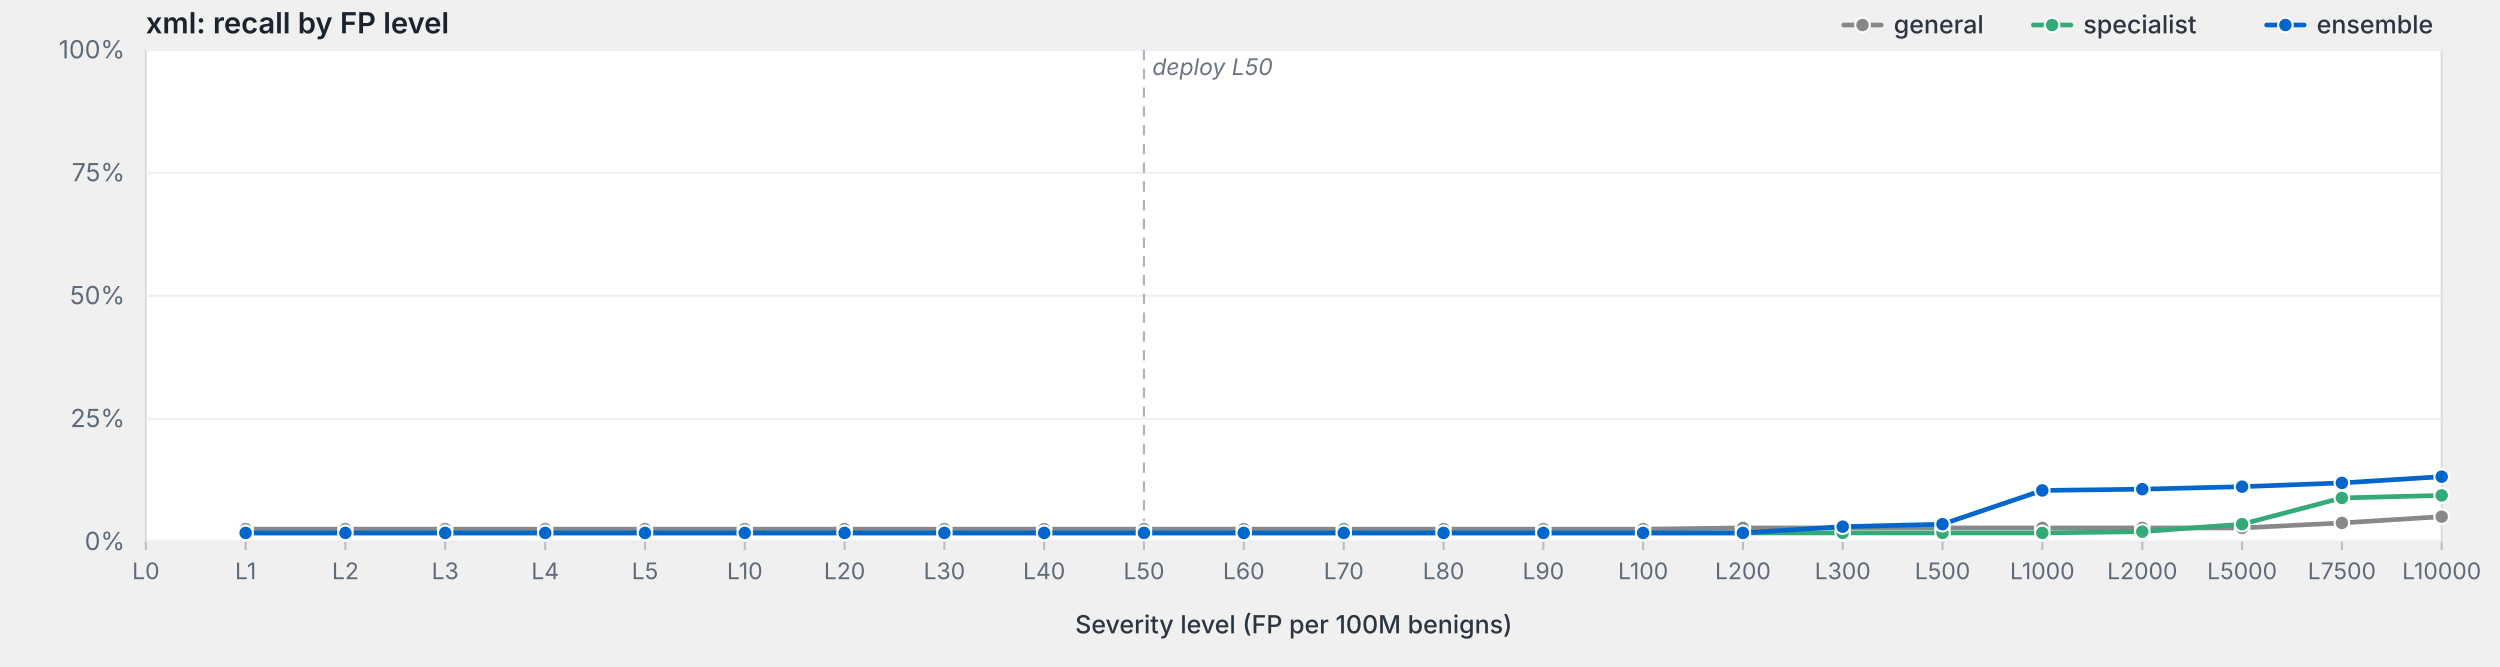
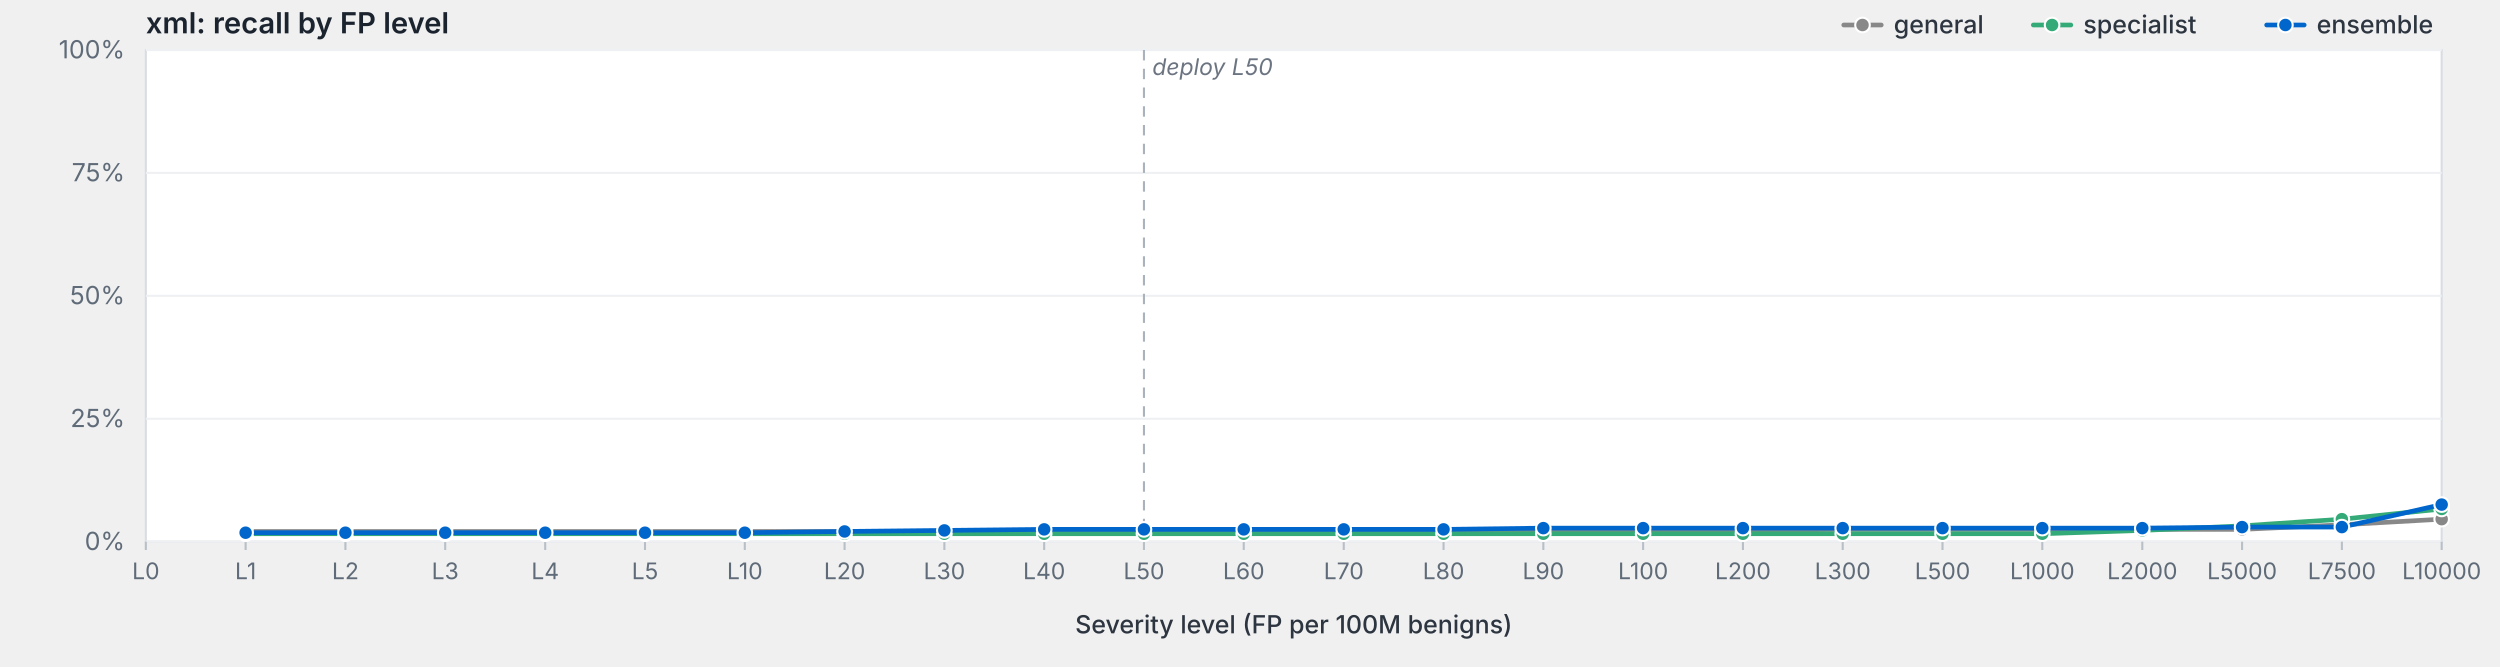
<svg xmlns="http://www.w3.org/2000/svg" viewBox="0 0 1200 320" width="1200" height="320" preserveAspectRatio="xMidYMid meet" role="img" aria-label="xml: recall by FP level">
  <style>svg { background: #fdfdfd; }.frame { fill: #fff; stroke: #d8dde3; stroke-width: 1; }.grid { stroke: #eef0f3; stroke-width: 1; }.tick { stroke: #b8bfc7; stroke-width: 1; }.axis-label { fill: #5f6b78; font-family: -apple-system, BlinkMacSystemFont, "Segoe UI", system-ui, sans-serif; font-size: 12px; }.x-label { fill: #5f6b78; font-family: -apple-system, BlinkMacSystemFont, "Segoe UI", system-ui, sans-serif; font-size: 11px; }.axis-title { fill: #2d3540; font-family: -apple-system, BlinkMacSystemFont, "Segoe UI", system-ui, sans-serif; font-size: 12px; font-weight: 500; }.title { fill: #1a232e; font-family: -apple-system, BlinkMacSystemFont, "Segoe UI", system-ui, sans-serif; font-size: 14px; font-weight: 600; }.deploy-marker { stroke: #aab2bd; stroke-width: 1; stroke-dasharray: 5,4; }.deploy-label { fill: #6b7480; font-family: -apple-system, BlinkMacSystemFont, "Segoe UI", system-ui, sans-serif; font-size: 11px; font-style: italic; }.curve { fill: none; stroke-width: 2.25; stroke-linejoin: round; stroke-linecap: round; }.marker { stroke: #fff; stroke-width: 1; }.legend-text { fill: #2d3540; font-family: -apple-system, BlinkMacSystemFont, "Segoe UI", system-ui, sans-serif; font-size: 12px; font-weight: 500; }</style>
  <text class="title" x="70" y="16">xml: recall by FP level</text>
  <rect class="frame" x="70" y="24" width="1102" height="236" />
  <line class="grid" x1="70" y1="260.0" x2="1172" y2="260.0" />
  <text class="axis-label" x="60" y="264.0" text-anchor="end">0%</text>
  <line class="grid" x1="70" y1="201.0" x2="1172" y2="201.0" />
  <text class="axis-label" x="60" y="205.0" text-anchor="end">25%</text>
  <line class="grid" x1="70" y1="142.0" x2="1172" y2="142.0" />
  <text class="axis-label" x="60" y="146.0" text-anchor="end">50%</text>
  <line class="grid" x1="70" y1="83.0" x2="1172" y2="83.0" />
  <text class="axis-label" x="60" y="87.0" text-anchor="end">75%</text>
  <line class="grid" x1="70" y1="24.0" x2="1172" y2="24.0" />
  <text class="axis-label" x="60" y="28.0" text-anchor="end">100%</text>
  <line class="deploy-marker" x1="549.1" y1="24" x2="549.1" y2="260" />
  <text class="deploy-label" x="553.1" y="36" text-anchor="start">deploy L50</text>
  <line class="tick" x1="70.0" y1="260" x2="70.0" y2="264" />
  <text class="x-label" x="70.0" y="278" text-anchor="middle">L0</text>
  <line class="tick" x1="117.9" y1="260" x2="117.9" y2="264" />
  <text class="x-label" x="117.9" y="278" text-anchor="middle">L1</text>
  <line class="tick" x1="165.8" y1="260" x2="165.8" y2="264" />
  <text class="x-label" x="165.8" y="278" text-anchor="middle">L2</text>
  <line class="tick" x1="213.7" y1="260" x2="213.7" y2="264" />
  <text class="x-label" x="213.7" y="278" text-anchor="middle">L3</text>
  <line class="tick" x1="261.7" y1="260" x2="261.7" y2="264" />
  <text class="x-label" x="261.7" y="278" text-anchor="middle">L4</text>
  <line class="tick" x1="309.6" y1="260" x2="309.6" y2="264" />
  <text class="x-label" x="309.6" y="278" text-anchor="middle">L5</text>
  <line class="tick" x1="357.5" y1="260" x2="357.5" y2="264" />
  <text class="x-label" x="357.5" y="278" text-anchor="middle">L10</text>
  <line class="tick" x1="405.4" y1="260" x2="405.4" y2="264" />
  <text class="x-label" x="405.4" y="278" text-anchor="middle">L20</text>
  <line class="tick" x1="453.3" y1="260" x2="453.3" y2="264" />
  <text class="x-label" x="453.3" y="278" text-anchor="middle">L30</text>
  <line class="tick" x1="501.2" y1="260" x2="501.2" y2="264" />
  <text class="x-label" x="501.2" y="278" text-anchor="middle">L40</text>
  <line class="tick" x1="549.1" y1="260" x2="549.1" y2="264" />
  <text class="x-label" x="549.1" y="278" text-anchor="middle">L50</text>
  <line class="tick" x1="597.0" y1="260" x2="597.0" y2="264" />
  <text class="x-label" x="597.0" y="278" text-anchor="middle">L60</text>
  <line class="tick" x1="645.0" y1="260" x2="645.0" y2="264" />
  <text class="x-label" x="645.0" y="278" text-anchor="middle">L70</text>
  <line class="tick" x1="692.9" y1="260" x2="692.9" y2="264" />
  <text class="x-label" x="692.9" y="278" text-anchor="middle">L80</text>
  <line class="tick" x1="740.8" y1="260" x2="740.8" y2="264" />
  <text class="x-label" x="740.8" y="278" text-anchor="middle">L90</text>
  <line class="tick" x1="788.7" y1="260" x2="788.7" y2="264" />
  <text class="x-label" x="788.7" y="278" text-anchor="middle">L100</text>
  <line class="tick" x1="836.6" y1="260" x2="836.6" y2="264" />
  <text class="x-label" x="836.6" y="278" text-anchor="middle">L200</text>
  <line class="tick" x1="884.5" y1="260" x2="884.5" y2="264" />
  <text class="x-label" x="884.5" y="278" text-anchor="middle">L300</text>
  <line class="tick" x1="932.4" y1="260" x2="932.4" y2="264" />
  <text class="x-label" x="932.4" y="278" text-anchor="middle">L500</text>
  <line class="tick" x1="980.3" y1="260" x2="980.3" y2="264" />
  <text class="x-label" x="980.3" y="278" text-anchor="middle">L1000</text>
  <line class="tick" x1="1028.3" y1="260" x2="1028.3" y2="264" />
  <text class="x-label" x="1028.3" y="278" text-anchor="middle">L2000</text>
  <line class="tick" x1="1076.2" y1="260" x2="1076.2" y2="264" />
  <text class="x-label" x="1076.2" y="278" text-anchor="middle">L5000</text>
  <line class="tick" x1="1124.1" y1="260" x2="1124.1" y2="264" />
  <text class="x-label" x="1124.1" y="278" text-anchor="middle">L7500</text>
  <line class="tick" x1="1172.0" y1="260" x2="1172.0" y2="264" />
  <text class="x-label" x="1172.0" y="278" text-anchor="middle">L10000</text>
  <text class="axis-title" x="621.0" y="304" text-anchor="middle">Severity level (FP per 100M benigns)</text>
-   <path class="curve" d="M117.9,254.0 L165.8,254.0 L213.7,254.0 L261.7,254.0 L309.6,254.0 L357.5,254.0 L405.4,254.0 L453.3,254.0 L501.2,254.0 L549.1,254.0 L597.0,254.0 L645.0,254.0 L692.9,254.0 L740.8,254.0 L788.7,254.0 L836.6,253.4 L884.5,253.4 L932.4,253.4 L980.3,253.4 L1028.3,253.4 L1076.2,253.4 L1124.1,251.0 L1172.0,248.0" stroke="#888" />
-   <circle class="marker" cx="117.9" cy="254.0" r="3.5" fill="#888" />
-   <circle class="marker" cx="165.8" cy="254.0" r="3.5" fill="#888" />
-   <circle class="marker" cx="213.7" cy="254.0" r="3.5" fill="#888" />
-   <circle class="marker" cx="261.7" cy="254.0" r="3.5" fill="#888" />
-   <circle class="marker" cx="309.6" cy="254.0" r="3.5" fill="#888" />
-   <circle class="marker" cx="357.5" cy="254.0" r="3.5" fill="#888" />
-   <circle class="marker" cx="405.4" cy="254.0" r="3.5" fill="#888" />
-   <circle class="marker" cx="453.3" cy="254.0" r="3.5" fill="#888" />
-   <circle class="marker" cx="501.2" cy="254.0" r="3.5" fill="#888" />
-   <circle class="marker" cx="549.1" cy="254.0" r="3.5" fill="#888" />
-   <circle class="marker" cx="597.0" cy="254.0" r="3.5" fill="#888" />
-   <circle class="marker" cx="645.0" cy="254.0" r="3.5" fill="#888" />
-   <circle class="marker" cx="692.9" cy="254.0" r="3.5" fill="#888" />
-   <circle class="marker" cx="740.8" cy="254.0" r="3.5" fill="#888" />
-   <circle class="marker" cx="788.7" cy="254.0" r="3.5" fill="#888" />
-   <circle class="marker" cx="836.6" cy="253.4" r="3.5" fill="#888" />
-   <circle class="marker" cx="884.5" cy="253.4" r="3.5" fill="#888" />
-   <circle class="marker" cx="932.4" cy="253.4" r="3.5" fill="#888" />
-   <circle class="marker" cx="980.3" cy="253.4" r="3.5" fill="#888" />
-   <circle class="marker" cx="1028.3" cy="253.4" r="3.5" fill="#888" />
-   <circle class="marker" cx="1076.2" cy="253.4" r="3.5" fill="#888" />
-   <circle class="marker" cx="1124.1" cy="251.0" r="3.5" fill="#888" />
-   <circle class="marker" cx="1172.0" cy="248.0" r="3.5" fill="#888" />
-   <path class="curve" d="M117.9,255.8 L165.8,255.8 L213.7,255.8 L261.7,255.8 L309.6,255.8 L357.5,255.8 L405.4,255.8 L453.3,255.8 L501.2,255.8 L549.1,255.8 L597.0,255.8 L645.0,255.8 L692.9,255.8 L740.8,255.8 L788.7,255.8 L836.6,255.8 L884.5,255.8 L932.4,255.8 L980.3,255.8 L1028.3,255.2 L1076.2,251.6 L1124.1,239.0 L1172.0,237.8" stroke="#3a7" />
-   <circle class="marker" cx="117.9" cy="255.8" r="3.5" fill="#3a7" />
-   <circle class="marker" cx="165.8" cy="255.8" r="3.5" fill="#3a7" />
-   <circle class="marker" cx="213.7" cy="255.8" r="3.5" fill="#3a7" />
-   <circle class="marker" cx="261.7" cy="255.8" r="3.5" fill="#3a7" />
-   <circle class="marker" cx="309.6" cy="255.8" r="3.5" fill="#3a7" />
-   <circle class="marker" cx="357.5" cy="255.8" r="3.5" fill="#3a7" />
-   <circle class="marker" cx="405.4" cy="255.8" r="3.5" fill="#3a7" />
-   <circle class="marker" cx="453.3" cy="255.8" r="3.5" fill="#3a7" />
-   <circle class="marker" cx="501.2" cy="255.8" r="3.5" fill="#3a7" />
-   <circle class="marker" cx="549.1" cy="255.8" r="3.5" fill="#3a7" />
-   <circle class="marker" cx="597.0" cy="255.8" r="3.5" fill="#3a7" />
-   <circle class="marker" cx="645.0" cy="255.8" r="3.5" fill="#3a7" />
-   <circle class="marker" cx="692.9" cy="255.8" r="3.5" fill="#3a7" />
-   <circle class="marker" cx="740.8" cy="255.8" r="3.5" fill="#3a7" />
-   <circle class="marker" cx="788.7" cy="255.8" r="3.5" fill="#3a7" />
-   <circle class="marker" cx="836.6" cy="255.8" r="3.5" fill="#3a7" />
-   <circle class="marker" cx="884.5" cy="255.8" r="3.5" fill="#3a7" />
-   <circle class="marker" cx="932.4" cy="255.8" r="3.5" fill="#3a7" />
-   <circle class="marker" cx="980.3" cy="255.8" r="3.5" fill="#3a7" />
-   <circle class="marker" cx="1028.3" cy="255.2" r="3.5" fill="#3a7" />
-   <circle class="marker" cx="1076.2" cy="251.6" r="3.5" fill="#3a7" />
-   <circle class="marker" cx="1124.1" cy="239.0" r="3.5" fill="#3a7" />
-   <circle class="marker" cx="1172.0" cy="237.8" r="3.5" fill="#3a7" />
-   <path class="curve" d="M117.9,255.8 L165.8,255.8 L213.7,255.8 L261.7,255.8 L309.6,255.8 L357.5,255.8 L405.4,255.8 L453.3,255.8 L501.2,255.8 L549.1,255.8 L597.0,255.8 L645.0,255.8 L692.9,255.8 L740.8,255.8 L788.7,255.8 L836.6,255.8 L884.5,252.8 L932.4,251.6 L980.3,235.4 L1028.3,234.8 L1076.2,233.6 L1124.1,231.8 L1172.0,228.8" stroke="#06c" />
-   <circle class="marker" cx="117.9" cy="255.8" r="3.5" fill="#06c" />
-   <circle class="marker" cx="165.8" cy="255.8" r="3.5" fill="#06c" />
-   <circle class="marker" cx="213.7" cy="255.8" r="3.5" fill="#06c" />
-   <circle class="marker" cx="261.7" cy="255.8" r="3.5" fill="#06c" />
-   <circle class="marker" cx="309.6" cy="255.8" r="3.5" fill="#06c" />
-   <circle class="marker" cx="357.5" cy="255.8" r="3.5" fill="#06c" />
-   <circle class="marker" cx="405.4" cy="255.8" r="3.5" fill="#06c" />
-   <circle class="marker" cx="453.3" cy="255.8" r="3.5" fill="#06c" />
-   <circle class="marker" cx="501.2" cy="255.8" r="3.5" fill="#06c" />
-   <circle class="marker" cx="549.1" cy="255.8" r="3.5" fill="#06c" />
-   <circle class="marker" cx="597.0" cy="255.8" r="3.5" fill="#06c" />
-   <circle class="marker" cx="645.0" cy="255.8" r="3.5" fill="#06c" />
-   <circle class="marker" cx="692.9" cy="255.8" r="3.5" fill="#06c" />
-   <circle class="marker" cx="740.8" cy="255.8" r="3.5" fill="#06c" />
-   <circle class="marker" cx="788.7" cy="255.8" r="3.5" fill="#06c" />
-   <circle class="marker" cx="836.6" cy="255.8" r="3.5" fill="#06c" />
-   <circle class="marker" cx="884.5" cy="252.8" r="3.5" fill="#06c" />
-   <circle class="marker" cx="932.4" cy="251.6" r="3.5" fill="#06c" />
-   <circle class="marker" cx="980.3" cy="235.4" r="3.5" fill="#06c" />
-   <circle class="marker" cx="1028.3" cy="234.8" r="3.5" fill="#06c" />
-   <circle class="marker" cx="1076.2" cy="233.6" r="3.5" fill="#06c" />
-   <circle class="marker" cx="1124.1" cy="231.8" r="3.5" fill="#06c" />
-   <circle class="marker" cx="1172.0" cy="228.8" r="3.5" fill="#06c" />
+   <path class="curve" d="M117.9,255.1 L165.8,255.1 L213.7,255.1 L261.7,255.1 L309.6,255.1 L357.5,255.1 L405.4,255.1 L453.3,255.1 L501.2,255.1 L549.1,255.1 L597.0,255.1 L645.0,254.6 L692.9,254.6 L740.8,254.6 L788.7,254.6 L836.6,254.6 L884.5,254.1 L932.4,254.1 L980.3,254.1 L1028.3,254.1 L1076.2,254.1 L1124.1,251.9 L1172.0,249.2" stroke="#888" />
+   <circle class="marker" cx="117.9" cy="255.1" r="3.5" fill="#888" />
+   <circle class="marker" cx="165.8" cy="255.1" r="3.5" fill="#888" />
+   <circle class="marker" cx="213.7" cy="255.1" r="3.5" fill="#888" />
+   <circle class="marker" cx="261.7" cy="255.1" r="3.5" fill="#888" />
+   <circle class="marker" cx="309.6" cy="255.1" r="3.5" fill="#888" />
+   <circle class="marker" cx="357.5" cy="255.1" r="3.5" fill="#888" />
+   <circle class="marker" cx="405.4" cy="255.1" r="3.5" fill="#888" />
+   <circle class="marker" cx="453.3" cy="255.1" r="3.5" fill="#888" />
+   <circle class="marker" cx="501.2" cy="255.1" r="3.5" fill="#888" />
+   <circle class="marker" cx="549.1" cy="255.1" r="3.5" fill="#888" />
+   <circle class="marker" cx="597.0" cy="255.1" r="3.5" fill="#888" />
+   <circle class="marker" cx="645.0" cy="254.6" r="3.5" fill="#888" />
+   <circle class="marker" cx="692.9" cy="254.6" r="3.5" fill="#888" />
+   <circle class="marker" cx="740.8" cy="254.6" r="3.5" fill="#888" />
+   <circle class="marker" cx="788.7" cy="254.6" r="3.5" fill="#888" />
+   <circle class="marker" cx="836.6" cy="254.6" r="3.5" fill="#888" />
+   <circle class="marker" cx="884.5" cy="254.1" r="3.5" fill="#888" />
+   <circle class="marker" cx="932.4" cy="254.1" r="3.5" fill="#888" />
+   <circle class="marker" cx="980.3" cy="254.1" r="3.5" fill="#888" />
+   <circle class="marker" cx="1028.3" cy="254.1" r="3.5" fill="#888" />
+   <circle class="marker" cx="1076.2" cy="254.1" r="3.5" fill="#888" />
+   <circle class="marker" cx="1124.1" cy="251.9" r="3.5" fill="#888" />
+   <circle class="marker" cx="1172.0" cy="249.2" r="3.5" fill="#888" />
+   <path class="curve" d="M117.9,256.2 L165.8,256.2 L213.7,256.2 L261.7,256.2 L309.6,256.2 L357.5,256.2 L405.4,256.2 L453.3,256.2 L501.2,256.2 L549.1,256.2 L597.0,256.2 L645.0,256.2 L692.9,256.2 L740.8,256.2 L788.7,256.2 L836.6,256.2 L884.5,256.2 L932.4,256.2 L980.3,256.2 L1028.3,254.6 L1076.2,252.4 L1124.1,249.2 L1172.0,244.3" stroke="#3a7" />
+   <circle class="marker" cx="117.9" cy="256.2" r="3.5" fill="#3a7" />
+   <circle class="marker" cx="165.8" cy="256.2" r="3.5" fill="#3a7" />
+   <circle class="marker" cx="213.7" cy="256.2" r="3.5" fill="#3a7" />
+   <circle class="marker" cx="261.7" cy="256.2" r="3.5" fill="#3a7" />
+   <circle class="marker" cx="309.6" cy="256.2" r="3.5" fill="#3a7" />
+   <circle class="marker" cx="357.5" cy="256.2" r="3.5" fill="#3a7" />
+   <circle class="marker" cx="405.4" cy="256.2" r="3.5" fill="#3a7" />
+   <circle class="marker" cx="453.3" cy="256.2" r="3.5" fill="#3a7" />
+   <circle class="marker" cx="501.2" cy="256.2" r="3.5" fill="#3a7" />
+   <circle class="marker" cx="549.1" cy="256.2" r="3.5" fill="#3a7" />
+   <circle class="marker" cx="597.0" cy="256.2" r="3.5" fill="#3a7" />
+   <circle class="marker" cx="645.0" cy="256.2" r="3.5" fill="#3a7" />
+   <circle class="marker" cx="692.9" cy="256.2" r="3.5" fill="#3a7" />
+   <circle class="marker" cx="740.8" cy="256.2" r="3.5" fill="#3a7" />
+   <circle class="marker" cx="788.7" cy="256.2" r="3.5" fill="#3a7" />
+   <circle class="marker" cx="836.6" cy="256.2" r="3.5" fill="#3a7" />
+   <circle class="marker" cx="884.5" cy="256.2" r="3.5" fill="#3a7" />
+   <circle class="marker" cx="932.4" cy="256.2" r="3.5" fill="#3a7" />
+   <circle class="marker" cx="980.3" cy="256.2" r="3.5" fill="#3a7" />
+   <circle class="marker" cx="1028.3" cy="254.6" r="3.5" fill="#3a7" />
+   <circle class="marker" cx="1076.2" cy="252.4" r="3.5" fill="#3a7" />
+   <circle class="marker" cx="1124.1" cy="249.2" r="3.5" fill="#3a7" />
+   <circle class="marker" cx="1172.0" cy="244.3" r="3.5" fill="#3a7" />
+   <path class="curve" d="M117.9,255.7 L165.8,255.7 L213.7,255.7 L261.7,255.7 L309.6,255.7 L357.5,255.7 L405.4,255.1 L453.3,254.6 L501.2,254.1 L549.1,254.1 L597.0,254.1 L645.0,254.1 L692.9,254.1 L740.8,253.5 L788.7,253.5 L836.6,253.5 L884.5,253.5 L932.4,253.5 L980.3,253.5 L1028.3,253.5 L1076.2,253.0 L1124.1,253.0 L1172.0,242.2" stroke="#06c" />
+   <circle class="marker" cx="117.9" cy="255.7" r="3.5" fill="#06c" />
+   <circle class="marker" cx="165.8" cy="255.7" r="3.5" fill="#06c" />
+   <circle class="marker" cx="213.7" cy="255.7" r="3.5" fill="#06c" />
+   <circle class="marker" cx="261.7" cy="255.7" r="3.5" fill="#06c" />
+   <circle class="marker" cx="309.6" cy="255.7" r="3.5" fill="#06c" />
+   <circle class="marker" cx="357.5" cy="255.7" r="3.5" fill="#06c" />
+   <circle class="marker" cx="405.4" cy="255.1" r="3.5" fill="#06c" />
+   <circle class="marker" cx="453.3" cy="254.6" r="3.5" fill="#06c" />
+   <circle class="marker" cx="501.2" cy="254.1" r="3.5" fill="#06c" />
+   <circle class="marker" cx="549.1" cy="254.1" r="3.5" fill="#06c" />
+   <circle class="marker" cx="597.0" cy="254.1" r="3.5" fill="#06c" />
+   <circle class="marker" cx="645.0" cy="254.1" r="3.5" fill="#06c" />
+   <circle class="marker" cx="692.9" cy="254.1" r="3.5" fill="#06c" />
+   <circle class="marker" cx="740.8" cy="253.5" r="3.5" fill="#06c" />
+   <circle class="marker" cx="788.7" cy="253.5" r="3.5" fill="#06c" />
+   <circle class="marker" cx="836.6" cy="253.5" r="3.5" fill="#06c" />
+   <circle class="marker" cx="884.5" cy="253.5" r="3.5" fill="#06c" />
+   <circle class="marker" cx="932.4" cy="253.5" r="3.5" fill="#06c" />
+   <circle class="marker" cx="980.3" cy="253.5" r="3.5" fill="#06c" />
+   <circle class="marker" cx="1028.3" cy="253.5" r="3.5" fill="#06c" />
+   <circle class="marker" cx="1076.2" cy="253.0" r="3.5" fill="#06c" />
+   <circle class="marker" cx="1124.1" cy="253.0" r="3.5" fill="#06c" />
+   <circle class="marker" cx="1172.0" cy="242.2" r="3.5" fill="#06c" />
  <line x1="1088.0" y1="12.0" x2="1106.0" y2="12.0" stroke="#06c" stroke-width="2.25" stroke-linecap="round" />
  <circle cx="1097.0" cy="12.0" r="3.5" fill="#06c" stroke="#fff" stroke-width="1" />
  <text class="legend-text" x="1112.0" y="16.0">ensemble</text>
  <line x1="976.0" y1="12.0" x2="994.0" y2="12.0" stroke="#3a7" stroke-width="2.25" stroke-linecap="round" />
  <circle cx="985.0" cy="12.0" r="3.5" fill="#3a7" stroke="#fff" stroke-width="1" />
  <text class="legend-text" x="1000.0" y="16.0">specialist</text>
  <line x1="885.0" y1="12.0" x2="903.0" y2="12.0" stroke="#888" stroke-width="2.25" stroke-linecap="round" />
  <circle cx="894.0" cy="12.0" r="3.5" fill="#888" stroke="#fff" stroke-width="1" />
  <text class="legend-text" x="909.0" y="16.0">general</text>
</svg>
